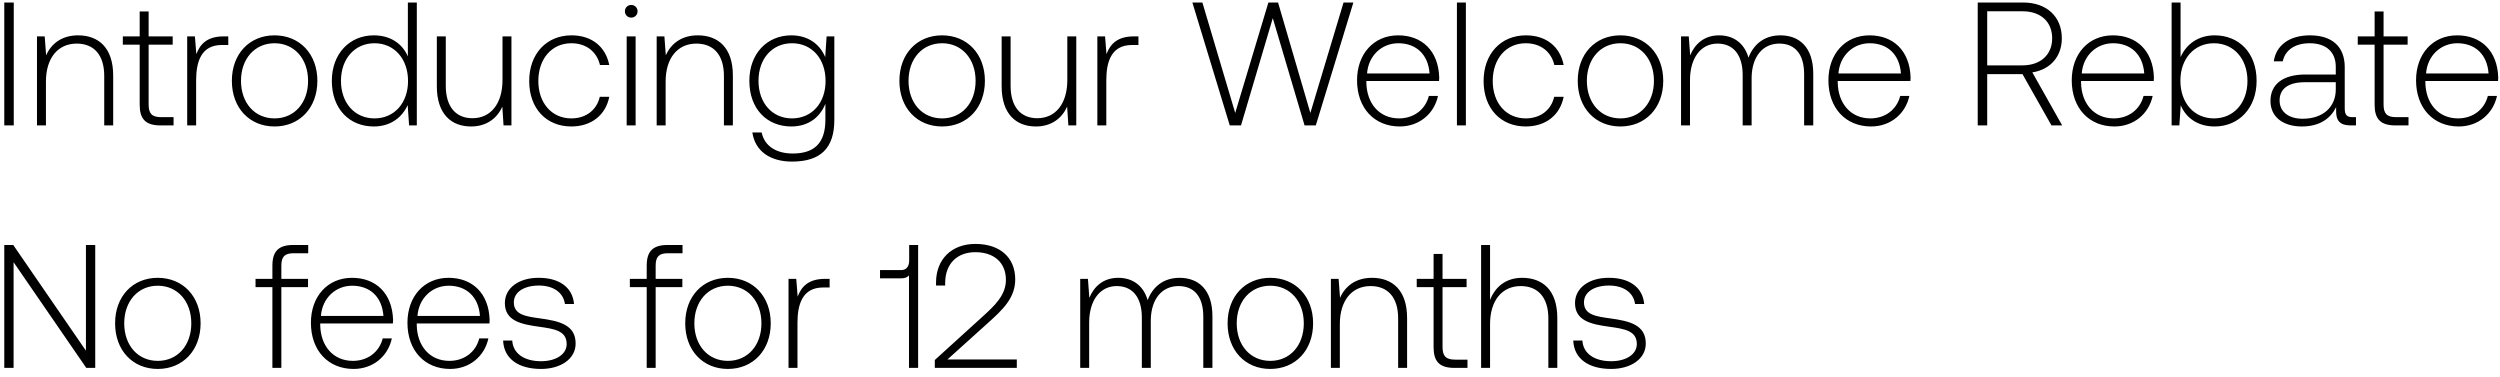
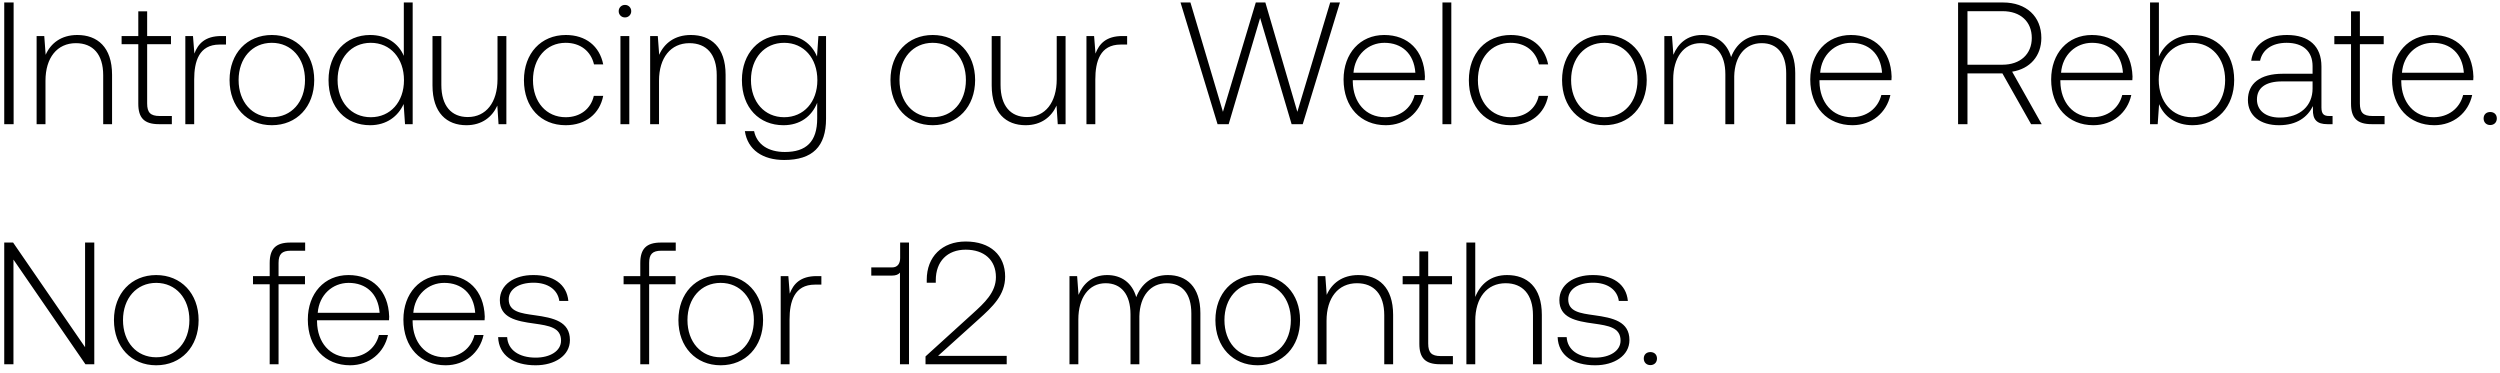
- <svg xmlns="http://www.w3.org/2000/svg" width="299" height="45" viewBox="0 0 299 45" fill="none">
-   <path d="M.512 15h1.134V.3H.512V15zM9.337 4.227c-1.953 0-3.213 1.008-3.822 2.394l-.168-2.268h-.924V15h1.071V9.75c0-2.772 1.407-4.536 3.675-4.536 2.058 0 3.297 1.344 3.297 3.864V15h1.071V9.036c0-3.36-1.785-4.809-4.2-4.809zm7.369 8.295c0 1.701.692 2.478 2.498 2.478h1.555v-.987h-1.47c-1.114 0-1.513-.42-1.513-1.512V5.34h2.878v-.987h-2.878V1.371h-1.07v2.982H14.69v.987h2.016v7.182zm10.029-8.169c-1.974 0-2.814.945-3.255 2.121l-.168-2.121h-.924V15h1.07V9.603c0-2.163.568-4.221 3.067-4.221h.777V4.353h-.567zm6.1 10.773c3.002 0 5.123-2.226 5.123-5.46 0-3.213-2.12-5.439-5.124-5.439-3.003 0-5.103 2.226-5.103 5.439 0 3.234 2.1 5.46 5.103 5.46zm0-.966c-2.374 0-4.012-1.848-4.012-4.494 0-2.625 1.638-4.494 4.011-4.494s4.011 1.869 4.011 4.494c0 2.646-1.638 4.494-4.01 4.494zM48.78 6.747c-.65-1.512-2.079-2.52-4.074-2.52-2.919 0-5.019 2.226-5.019 5.439 0 3.36 2.1 5.46 5.02 5.46 1.994 0 3.38-1.071 4.052-2.562L48.927 15h.924V.3h-1.07v6.447zm-3.99 7.413c-2.373 0-4.01-1.848-4.01-4.494 0-2.625 1.637-4.494 4.01-4.494 2.373 0 4.011 1.869 4.011 4.515 0 2.625-1.638 4.473-4.01 4.473zm15.308-4.578c0 2.793-1.386 4.557-3.59 4.557-1.975 0-3.193-1.344-3.193-3.885V4.353h-1.07v5.964c0 3.339 1.742 4.809 4.094 4.809 1.89 0 3.13-1.008 3.738-2.373L60.224 15h.945V4.353H60.1v5.229zm8.234 5.544c2.415 0 4.116-1.386 4.536-3.549h-1.134c-.357 1.575-1.638 2.583-3.402 2.583-2.331 0-3.948-1.827-3.948-4.473s1.596-4.515 3.948-4.515c1.785 0 3.045 1.008 3.423 2.604h1.113c-.441-2.205-2.1-3.549-4.515-3.549-3.003 0-5.061 2.226-5.061 5.46 0 3.276 2.037 5.439 5.04 5.439zm7.164-13.02a.74.74 0 00.755-.756.74.74 0 00-.755-.756.74.74 0 00-.756.756.74.74 0 00.756.756zM74.95 15h1.07V4.353h-1.07V15zm8.502-10.773c-1.953 0-3.213 1.008-3.822 2.394l-.168-2.268h-.924V15h1.071V9.75c0-2.772 1.407-4.536 3.675-4.536 2.058 0 3.297 1.344 3.297 3.864V15h1.071V9.036c0-3.36-1.785-4.809-4.2-4.809zm15.244 2.604c-.651-1.575-2.08-2.604-4.053-2.604-2.92 0-5.02 2.205-5.02 5.439 0 3.36 2.1 5.46 5.02 5.46 1.995 0 3.402-1.05 4.074-2.709v1.89c0 2.835-1.344 4.053-3.906 4.053-1.995 0-3.381-.903-3.717-2.52H89.98c.336 2.268 2.163 3.486 4.746 3.486 3.444 0 5.06-1.638 5.06-4.977V4.353h-.923l-.168 2.478zm-3.97 7.329c-2.372 0-4.01-1.848-4.01-4.494s1.638-4.494 4.01-4.494c2.374 0 4.012 1.848 4.012 4.515 0 2.625-1.638 4.473-4.011 4.473zm17.945.966c3.003 0 5.124-2.226 5.124-5.46 0-3.213-2.121-5.439-5.124-5.439-3.003 0-5.103 2.226-5.103 5.439 0 3.234 2.1 5.46 5.103 5.46zm0-.966c-2.373 0-4.011-1.848-4.011-4.494 0-2.625 1.638-4.494 4.011-4.494s4.011 1.869 4.011 4.494c0 2.646-1.638 4.494-4.011 4.494zm14.98-4.578c0 2.793-1.386 4.557-3.591 4.557-1.974 0-3.192-1.344-3.192-3.885V4.353h-1.071v5.964c0 3.339 1.743 4.809 4.095 4.809 1.89 0 3.129-1.008 3.738-2.373l.147 2.247h.945V4.353h-1.071v5.229zm7.939-5.229c-1.974 0-2.814.945-3.255 2.121l-.168-2.121h-.924V15h1.071V9.603c0-2.163.567-4.221 3.066-4.221h.777V4.353h-.567zM147.08 15h1.344l3.801-12.831L156.026 15h1.344L161.864.3h-1.176l-3.969 13.209L152.855.3H151.7l-3.969 13.209L143.804.3h-1.197L147.08 15zm20.326.126c2.331 0 4.116-1.512 4.578-3.654h-1.092c-.42 1.659-1.827 2.688-3.57 2.688-2.373 0-3.864-1.806-3.906-4.284v-.189h8.694c0-.147.021-.315.021-.441-.105-3.171-2.058-5.019-4.914-5.019-2.919 0-4.914 2.226-4.914 5.376 0 3.339 2.079 5.523 5.103 5.523zM163.5 8.784c.168-2.163 1.785-3.612 3.738-3.612 2.079 0 3.57 1.281 3.738 3.612H163.5zM174.248 15h1.071V.3h-1.071V15zm8.23.126c2.415 0 4.116-1.386 4.536-3.549h-1.134c-.357 1.575-1.638 2.583-3.402 2.583-2.331 0-3.948-1.827-3.948-4.473s1.596-4.515 3.948-4.515c1.785 0 3.045 1.008 3.423 2.604h1.113c-.441-2.205-2.1-3.549-4.515-3.549-3.003 0-5.061 2.226-5.061 5.46 0 3.276 2.037 5.439 5.04 5.439zm11.322 0c3.003 0 5.124-2.226 5.124-5.46 0-3.213-2.121-5.439-5.124-5.439-3.003 0-5.103 2.226-5.103 5.439 0 3.234 2.1 5.46 5.103 5.46zm0-.966c-2.373 0-4.011-1.848-4.011-4.494 0-2.625 1.638-4.494 4.011-4.494s4.011 1.869 4.011 4.494c0 2.646-1.638 4.494-4.011 4.494zm19.138-9.933c-1.953 0-3.213 1.092-3.822 2.667-.504-1.764-1.827-2.667-3.507-2.667-1.827 0-2.919 1.071-3.465 2.394l-.168-2.268h-.924V15h1.071V9.582c0-2.604 1.26-4.368 3.297-4.368 1.848 0 3.003 1.302 3.003 3.759V15h1.071V9.204c.063-2.436 1.323-3.99 3.318-3.99 1.848 0 2.961 1.239 2.961 3.654V15h1.092V8.826c0-3.213-1.701-4.599-3.927-4.599zm10.844 10.899c2.331 0 4.116-1.512 4.578-3.654h-1.092c-.42 1.659-1.827 2.688-3.57 2.688-2.373 0-3.864-1.806-3.906-4.284v-.189h8.694c0-.147.021-.315.021-.441-.105-3.171-2.058-5.019-4.914-5.019-2.919 0-4.914 2.226-4.914 5.376 0 3.339 2.079 5.523 5.103 5.523zm-3.906-6.342c.168-2.163 1.785-3.612 3.738-3.612 2.079 0 3.57 1.281 3.738 3.612h-7.476zM236.536 15h1.134V8.868h4.221L245.356 15h1.281l-3.57-6.342c2.163-.336 3.528-1.911 3.528-4.074 0-2.604-1.827-4.284-4.62-4.284h-5.439V15zm5.376-13.65c2.163 0 3.528 1.26 3.528 3.234 0 1.953-1.386 3.234-3.549 3.234h-4.221V1.35h4.242zm10.971 13.776c2.331 0 4.116-1.512 4.578-3.654h-1.092c-.42 1.659-1.827 2.688-3.57 2.688-2.373 0-3.864-1.806-3.906-4.284v-.189h8.694c0-.147.021-.315.021-.441-.105-3.171-2.058-5.019-4.914-5.019-2.919 0-4.914 2.226-4.914 5.376 0 3.339 2.079 5.523 5.103 5.523zm-3.906-6.342c.168-2.163 1.785-3.612 3.738-3.612 2.079 0 3.57 1.281 3.738 3.612h-7.476zm15.893-4.557c-1.995 0-3.402 1.092-4.074 2.604V.3h-1.071V15h.924l.168-2.415c.63 1.533 2.058 2.541 4.053 2.541 2.919 0 5.019-2.226 5.019-5.46 0-3.339-2.1-5.439-5.019-5.439zm-.084 9.933c-2.373 0-4.011-1.848-4.011-4.515 0-2.604 1.638-4.473 4.011-4.473s4.011 1.869 4.011 4.494c0 2.646-1.638 4.494-4.011 4.494zm16.589-.147c-.63 0-.945-.21-.945-1.029V8.028c0-2.436-1.491-3.801-4.158-3.801-2.436 0-4.053 1.176-4.326 3.108h1.071c.273-1.302 1.407-2.163 3.213-2.163 1.995 0 3.129 1.05 3.129 2.814v.924h-3.612c-2.73 0-4.2 1.176-4.2 3.171 0 1.89 1.491 3.045 3.759 3.045 2.163 0 3.444-.987 4.095-2.31v.378c-.042 1.26.483 1.806 1.743 1.806h.63v-.987h-.399zm-2.016-3.318c0 2.037-1.449 3.507-3.969 3.507-1.701 0-2.751-.861-2.751-2.184 0-1.407 1.05-2.184 3.024-2.184h3.696v.861zm4.645 1.827c0 1.701.693 2.478 2.499 2.478h1.554v-.987h-1.47c-1.113 0-1.512-.42-1.512-1.512V5.34h2.877v-.987h-2.877V1.371h-1.071v2.982h-2.016v.987h2.016v7.182zm10.059 2.604c2.331 0 4.116-1.512 4.578-3.654h-1.092c-.42 1.659-1.827 2.688-3.57 2.688-2.373 0-3.864-1.806-3.906-4.284v-.189h8.694c0-.147.021-.315.021-.441-.105-3.171-2.058-5.019-4.914-5.019-2.919 0-4.914 2.226-4.914 5.376 0 3.339 2.079 5.523 5.103 5.523zm-3.906-6.342c.168-2.163 1.785-3.612 3.738-3.612 2.079 0 3.57 1.281 3.738 3.612h-7.476zM1.625 44V31.358L10.319 44h1.071V29.3h-1.113v12.642L1.583 29.3H.512V44h1.113zm17.243.126c3.003 0 5.124-2.226 5.124-5.46 0-3.213-2.12-5.439-5.124-5.439-3.003 0-5.103 2.226-5.103 5.439 0 3.234 2.1 5.46 5.103 5.46zm0-.966c-2.373 0-4.01-1.848-4.01-4.494 0-2.625 1.637-4.494 4.01-4.494 2.373 0 4.011 1.869 4.011 4.494 0 2.646-1.638 4.494-4.01 4.494zm11.695-8.82h2.015V44h1.072v-9.66h3.192v-.987H33.65v-1.596c0-1.05.398-1.47 1.47-1.47h1.742V29.3h-1.785c-1.785 0-2.498.777-2.498 2.478v1.575h-2.017v.987zm11.725 9.786c2.331 0 4.116-1.512 4.578-3.654h-1.092c-.42 1.659-1.827 2.688-3.57 2.688-2.373 0-3.864-1.806-3.906-4.284v-.189h8.694c0-.147.021-.315.021-.441-.105-3.171-2.058-5.019-4.914-5.019-2.919 0-4.914 2.226-4.914 5.376 0 3.339 2.08 5.523 5.103 5.523zm-3.906-6.342c.168-2.163 1.785-3.612 3.738-3.612 2.08 0 3.57 1.281 3.738 3.612h-7.476zm15.452 6.342c2.331 0 4.116-1.512 4.578-3.654H57.32c-.42 1.659-1.827 2.688-3.57 2.688-2.373 0-3.864-1.806-3.906-4.284v-.189h8.694c0-.147.021-.315.021-.441-.105-3.171-2.058-5.019-4.914-5.019-2.919 0-4.914 2.226-4.914 5.376 0 3.339 2.08 5.523 5.103 5.523zm-3.906-6.342c.168-2.163 1.785-3.612 3.738-3.612 2.08 0 3.57 1.281 3.738 3.612h-7.476zm10.245 2.94c.084 2.205 1.868 3.402 4.535 3.402 2.29 0 4.138-1.155 4.138-3.045 0-2.247-1.975-2.688-4.264-3.003-1.658-.231-3.128-.42-3.128-1.911 0-1.218 1.197-2.016 3.003-2.016 1.7 0 2.919.819 3.108 2.205h1.091c-.189-2.079-1.89-3.129-4.2-3.129-2.373-.021-4.074 1.197-4.074 3.024 0 2.142 1.974 2.541 4.158 2.835 1.785.252 3.234.483 3.234 2.058 0 1.26-1.323 2.058-3.066 2.058-2.036 0-3.36-.945-3.444-2.478h-1.092zM75.33 34.34h2.016V44h1.071v-9.66h3.192v-.987h-3.192v-1.596c0-1.05.4-1.47 1.47-1.47h1.743V29.3h-1.785c-1.785 0-2.499.777-2.499 2.478v1.575h-2.016v.987zm11.726 9.786c3.003 0 5.124-2.226 5.124-5.46 0-3.213-2.121-5.439-5.124-5.439-3.003 0-5.103 2.226-5.103 5.439 0 3.234 2.1 5.46 5.103 5.46zm0-.966c-2.373 0-4.011-1.848-4.011-4.494 0-2.625 1.638-4.494 4.01-4.494 2.374 0 4.012 1.869 4.012 4.494 0 2.646-1.638 4.494-4.011 4.494zm11.599-9.807c-1.974 0-2.814.945-3.255 2.121l-.168-2.121h-.924V44h1.07v-5.397c0-2.163.568-4.221 3.067-4.221h.777v-1.029h-.567zm10.082-2.184c0 .672-.315 1.134-.966 1.134h-2.52v.987h2.52c.441 0 .756-.126.945-.357V44h1.092V29.3h-1.071v1.869zM111.803 44h9.807v-1.008h-8.295l4.893-4.41c1.701-1.533 3.213-2.94 3.213-5.166 0-2.583-1.785-4.242-4.767-4.242-2.856 0-4.704 1.848-4.704 4.62v.357h1.092v-.294c0-2.289 1.407-3.696 3.612-3.696 2.226 0 3.654 1.239 3.654 3.318 0 1.848-1.407 3.129-2.793 4.389l-5.712 5.187V44zm29.276-10.773c-1.953 0-3.213 1.092-3.822 2.667-.504-1.764-1.827-2.667-3.507-2.667-1.827 0-2.919 1.071-3.465 2.394l-.168-2.268h-.924V44h1.071v-5.418c0-2.604 1.26-4.368 3.297-4.368 1.848 0 3.003 1.302 3.003 3.759V44h1.071v-5.796c.063-2.436 1.323-3.99 3.318-3.99 1.848 0 2.961 1.239 2.961 3.654V44h1.092v-6.174c0-3.213-1.701-4.599-3.927-4.599zm10.844 10.899c3.003 0 5.124-2.226 5.124-5.46 0-3.213-2.121-5.439-5.124-5.439-3.003 0-5.103 2.226-5.103 5.439 0 3.234 2.1 5.46 5.103 5.46zm0-.966c-2.373 0-4.011-1.848-4.011-4.494 0-2.625 1.638-4.494 4.011-4.494s4.011 1.869 4.011 4.494c0 2.646-1.638 4.494-4.011 4.494zm12.166-9.933c-1.953 0-3.213 1.008-3.822 2.394l-.168-2.268h-.924V44h1.071v-5.25c0-2.772 1.407-4.536 3.675-4.536 2.058 0 3.297 1.344 3.297 3.864V44h1.071v-5.964c0-3.36-1.785-4.809-4.2-4.809zm7.368 8.295c0 1.701.693 2.478 2.499 2.478h1.554v-.987h-1.47c-1.113 0-1.512-.42-1.512-1.512V34.34h2.877v-.987h-2.877v-2.982h-1.071v2.982h-2.016v.987h2.016v7.182zm10.597-8.295c-1.995 0-3.234 1.113-3.843 2.646V29.3h-1.071V44h1.071v-5.25c0-2.772 1.407-4.536 3.675-4.536 2.037 0 3.297 1.344 3.297 3.864V44h1.071v-5.964c0-3.36-1.785-4.809-4.2-4.809zm6.108 7.497c.084 2.205 1.869 3.402 4.536 3.402 2.289 0 4.137-1.155 4.137-3.045 0-2.247-1.974-2.688-4.263-3.003-1.659-.231-3.129-.42-3.129-1.911 0-1.218 1.197-2.016 3.003-2.016 1.701 0 2.919.819 3.108 2.205h1.092c-.189-2.079-1.89-3.129-4.2-3.129-2.373-.021-4.074 1.197-4.074 3.024 0 2.142 1.974 2.541 4.158 2.835 1.785.252 3.234.483 3.234 2.058 0 1.26-1.323 2.058-3.066 2.058-2.037 0-3.36-.945-3.444-2.478h-1.092z" fill="#000" />
+ <svg xmlns="http://www.w3.org/2000/svg" width="302" height="45" viewBox="0 0 302 45" fill="none">
+   <path d="M.512 15h1.134V.3H.512V15zM9.337 4.227c-1.953 0-3.213 1.008-3.822 2.394l-.168-2.268h-.924V15h1.071V9.75c0-2.772 1.407-4.536 3.675-4.536 2.058 0 3.297 1.344 3.297 3.864V15h1.071V9.036c0-3.36-1.785-4.809-4.2-4.809zm7.369 8.295c0 1.701.692 2.478 2.498 2.478h1.555v-.987h-1.47c-1.114 0-1.513-.42-1.513-1.512V5.34h2.878v-.987h-2.878V1.371h-1.07v2.982H14.69v.987h2.016v7.182zm10.029-8.169c-1.974 0-2.814.945-3.255 2.121l-.168-2.121h-.924V15h1.07V9.603c0-2.163.568-4.221 3.067-4.221h.777V4.353h-.567zm6.1 10.773c3.002 0 5.123-2.226 5.123-5.46 0-3.213-2.12-5.439-5.124-5.439-3.003 0-5.103 2.226-5.103 5.439 0 3.234 2.1 5.46 5.103 5.46zm0-.966c-2.374 0-4.012-1.848-4.012-4.494 0-2.625 1.638-4.494 4.011-4.494s4.011 1.869 4.011 4.494c0 2.646-1.638 4.494-4.01 4.494zM48.78 6.747c-.65-1.512-2.079-2.52-4.074-2.52-2.919 0-5.019 2.226-5.019 5.439 0 3.36 2.1 5.46 5.02 5.46 1.994 0 3.38-1.071 4.052-2.562L48.927 15h.924V.3h-1.07v6.447zm-3.99 7.413c-2.373 0-4.01-1.848-4.01-4.494 0-2.625 1.637-4.494 4.01-4.494 2.373 0 4.011 1.869 4.011 4.515 0 2.625-1.638 4.473-4.01 4.473zm15.308-4.578c0 2.793-1.386 4.557-3.59 4.557-1.975 0-3.193-1.344-3.193-3.885V4.353h-1.07v5.964c0 3.339 1.742 4.809 4.094 4.809 1.89 0 3.13-1.008 3.738-2.373L60.224 15h.945V4.353H60.1v5.229zm8.234 5.544c2.415 0 4.116-1.386 4.536-3.549h-1.134c-.357 1.575-1.638 2.583-3.402 2.583-2.331 0-3.948-1.827-3.948-4.473s1.596-4.515 3.948-4.515c1.785 0 3.045 1.008 3.423 2.604h1.113c-.441-2.205-2.1-3.549-4.515-3.549-3.003 0-5.061 2.226-5.061 5.46 0 3.276 2.037 5.439 5.04 5.439zm7.164-13.02a.74.74 0 00.755-.756.74.74 0 00-.755-.756.74.74 0 00-.756.756.74.74 0 00.756.756zM74.95 15h1.07V4.353h-1.07V15zm8.502-10.773c-1.953 0-3.213 1.008-3.822 2.394l-.168-2.268h-.924V15h1.071V9.75c0-2.772 1.407-4.536 3.675-4.536 2.058 0 3.297 1.344 3.297 3.864V15h1.071V9.036c0-3.36-1.785-4.809-4.2-4.809zm15.244 2.604c-.651-1.575-2.08-2.604-4.053-2.604-2.92 0-5.02 2.205-5.02 5.439 0 3.36 2.1 5.46 5.02 5.46 1.995 0 3.402-1.05 4.074-2.709v1.89c0 2.835-1.344 4.053-3.906 4.053-1.995 0-3.381-.903-3.717-2.52H89.98c.336 2.268 2.163 3.486 4.746 3.486 3.444 0 5.06-1.638 5.06-4.977V4.353h-.923l-.168 2.478zm-3.97 7.329c-2.372 0-4.01-1.848-4.01-4.494s1.638-4.494 4.01-4.494c2.374 0 4.012 1.848 4.012 4.515 0 2.625-1.638 4.473-4.011 4.473zm17.945.966c3.003 0 5.124-2.226 5.124-5.46 0-3.213-2.121-5.439-5.124-5.439-3.003 0-5.103 2.226-5.103 5.439 0 3.234 2.1 5.46 5.103 5.46zm0-.966c-2.373 0-4.011-1.848-4.011-4.494 0-2.625 1.638-4.494 4.011-4.494s4.011 1.869 4.011 4.494c0 2.646-1.638 4.494-4.011 4.494zm14.98-4.578c0 2.793-1.386 4.557-3.591 4.557-1.974 0-3.192-1.344-3.192-3.885V4.353h-1.071v5.964c0 3.339 1.743 4.809 4.095 4.809 1.89 0 3.129-1.008 3.738-2.373l.147 2.247h.945V4.353h-1.071v5.229zm7.939-5.229c-1.974 0-2.814.945-3.255 2.121l-.168-2.121h-.924V15h1.071V9.603c0-2.163.567-4.221 3.066-4.221h.777V4.353h-.567zM147.08 15h1.344l3.801-12.831L156.026 15h1.344L161.864.3h-1.176l-3.969 13.209L152.855.3H151.7l-3.969 13.209L143.804.3h-1.197L147.08 15zm20.326.126c2.331 0 4.116-1.512 4.578-3.654h-1.092c-.42 1.659-1.827 2.688-3.57 2.688-2.373 0-3.864-1.806-3.906-4.284v-.189h8.694c0-.147.021-.315.021-.441-.105-3.171-2.058-5.019-4.914-5.019-2.919 0-4.914 2.226-4.914 5.376 0 3.339 2.079 5.523 5.103 5.523zM163.5 8.784c.168-2.163 1.785-3.612 3.738-3.612 2.079 0 3.57 1.281 3.738 3.612H163.5zM174.248 15h1.071V.3h-1.071V15zm8.23.126c2.415 0 4.116-1.386 4.536-3.549h-1.134c-.357 1.575-1.638 2.583-3.402 2.583-2.331 0-3.948-1.827-3.948-4.473s1.596-4.515 3.948-4.515c1.785 0 3.045 1.008 3.423 2.604h1.113c-.441-2.205-2.1-3.549-4.515-3.549-3.003 0-5.061 2.226-5.061 5.46 0 3.276 2.037 5.439 5.04 5.439zm11.322 0c3.003 0 5.124-2.226 5.124-5.46 0-3.213-2.121-5.439-5.124-5.439-3.003 0-5.103 2.226-5.103 5.439 0 3.234 2.1 5.46 5.103 5.46zm0-.966c-2.373 0-4.011-1.848-4.011-4.494 0-2.625 1.638-4.494 4.011-4.494s4.011 1.869 4.011 4.494c0 2.646-1.638 4.494-4.011 4.494zm19.138-9.933c-1.953 0-3.213 1.092-3.822 2.667-.504-1.764-1.827-2.667-3.507-2.667-1.827 0-2.919 1.071-3.465 2.394l-.168-2.268h-.924V15h1.071V9.582c0-2.604 1.26-4.368 3.297-4.368 1.848 0 3.003 1.302 3.003 3.759V15h1.071V9.204c.063-2.436 1.323-3.99 3.318-3.99 1.848 0 2.961 1.239 2.961 3.654V15h1.092V8.826c0-3.213-1.701-4.599-3.927-4.599zm10.844 10.899c2.331 0 4.116-1.512 4.578-3.654h-1.092c-.42 1.659-1.827 2.688-3.57 2.688-2.373 0-3.864-1.806-3.906-4.284v-.189h8.694c0-.147.021-.315.021-.441-.105-3.171-2.058-5.019-4.914-5.019-2.919 0-4.914 2.226-4.914 5.376 0 3.339 2.079 5.523 5.103 5.523zm-3.906-6.342c.168-2.163 1.785-3.612 3.738-3.612 2.079 0 3.57 1.281 3.738 3.612h-7.476zM236.536 15h1.134V8.868h4.221L245.356 15h1.281l-3.57-6.342c2.163-.336 3.528-1.911 3.528-4.074 0-2.604-1.827-4.284-4.62-4.284h-5.439V15zm5.376-13.65c2.163 0 3.528 1.26 3.528 3.234 0 1.953-1.386 3.234-3.549 3.234h-4.221V1.35h4.242zm10.971 13.776c2.331 0 4.116-1.512 4.578-3.654h-1.092c-.42 1.659-1.827 2.688-3.57 2.688-2.373 0-3.864-1.806-3.906-4.284v-.189h8.694c0-.147.021-.315.021-.441-.105-3.171-2.058-5.019-4.914-5.019-2.919 0-4.914 2.226-4.914 5.376 0 3.339 2.079 5.523 5.103 5.523zm-3.906-6.342c.168-2.163 1.785-3.612 3.738-3.612 2.079 0 3.57 1.281 3.738 3.612h-7.476zm15.893-4.557c-1.995 0-3.402 1.092-4.074 2.604V.3h-1.071V15h.924l.168-2.415c.63 1.533 2.058 2.541 4.053 2.541 2.919 0 5.019-2.226 5.019-5.46 0-3.339-2.1-5.439-5.019-5.439zm-.084 9.933c-2.373 0-4.011-1.848-4.011-4.515 0-2.604 1.638-4.473 4.011-4.473s4.011 1.869 4.011 4.494c0 2.646-1.638 4.494-4.011 4.494zm16.589-.147c-.63 0-.945-.21-.945-1.029V8.028c0-2.436-1.491-3.801-4.158-3.801-2.436 0-4.053 1.176-4.326 3.108h1.071c.273-1.302 1.407-2.163 3.213-2.163 1.995 0 3.129 1.05 3.129 2.814v.924h-3.612c-2.73 0-4.2 1.176-4.2 3.171 0 1.89 1.491 3.045 3.759 3.045 2.163 0 3.444-.987 4.095-2.31v.378c-.042 1.26.483 1.806 1.743 1.806h.63v-.987h-.399zm-2.016-3.318c0 2.037-1.449 3.507-3.969 3.507-1.701 0-2.751-.861-2.751-2.184 0-1.407 1.05-2.184 3.024-2.184h3.696v.861zm4.645 1.827c0 1.701.693 2.478 2.499 2.478h1.554v-.987h-1.47c-1.113 0-1.512-.42-1.512-1.512V5.34h2.877v-.987h-2.877V1.371h-1.071v2.982h-2.016v.987h2.016v7.182zm10.059 2.604c2.331 0 4.116-1.512 4.578-3.654h-1.092c-.42 1.659-1.827 2.688-3.57 2.688-2.373 0-3.864-1.806-3.906-4.284v-.189h8.694c0-.147.021-.315.021-.441-.105-3.171-2.058-5.019-4.914-5.019-2.919 0-4.914 2.226-4.914 5.376 0 3.339 2.079 5.523 5.103 5.523zm-3.906-6.342c.168-2.163 1.785-3.612 3.738-3.612 2.079 0 3.57 1.281 3.738 3.612h-7.476zm9.863 5.523c0 .483.336.798.798.798s.798-.315.798-.798c0-.483-.336-.777-.798-.777s-.798.294-.798.777zM1.625 44V31.358L10.319 44h1.071V29.3h-1.113v12.642L1.583 29.3H.512V44h1.113zm17.243.126c3.003 0 5.124-2.226 5.124-5.46 0-3.213-2.12-5.439-5.124-5.439-3.003 0-5.103 2.226-5.103 5.439 0 3.234 2.1 5.46 5.103 5.46zm0-.966c-2.373 0-4.01-1.848-4.01-4.494 0-2.625 1.637-4.494 4.01-4.494 2.373 0 4.011 1.869 4.011 4.494 0 2.646-1.638 4.494-4.01 4.494zm11.695-8.82h2.015V44h1.072v-9.66h3.192v-.987H33.65v-1.596c0-1.05.398-1.47 1.47-1.47h1.742V29.3h-1.785c-1.785 0-2.498.777-2.498 2.478v1.575h-2.017v.987zm11.725 9.786c2.331 0 4.116-1.512 4.578-3.654h-1.092c-.42 1.659-1.827 2.688-3.57 2.688-2.373 0-3.864-1.806-3.906-4.284v-.189h8.694c0-.147.021-.315.021-.441-.105-3.171-2.058-5.019-4.914-5.019-2.919 0-4.914 2.226-4.914 5.376 0 3.339 2.08 5.523 5.103 5.523zm-3.906-6.342c.168-2.163 1.785-3.612 3.738-3.612 2.08 0 3.57 1.281 3.738 3.612h-7.476zm15.452 6.342c2.331 0 4.116-1.512 4.578-3.654H57.32c-.42 1.659-1.827 2.688-3.57 2.688-2.373 0-3.864-1.806-3.906-4.284v-.189h8.694c0-.147.021-.315.021-.441-.105-3.171-2.058-5.019-4.914-5.019-2.919 0-4.914 2.226-4.914 5.376 0 3.339 2.08 5.523 5.103 5.523zm-3.906-6.342c.168-2.163 1.785-3.612 3.738-3.612 2.08 0 3.57 1.281 3.738 3.612h-7.476zm10.245 2.94c.084 2.205 1.868 3.402 4.535 3.402 2.29 0 4.138-1.155 4.138-3.045 0-2.247-1.975-2.688-4.264-3.003-1.658-.231-3.128-.42-3.128-1.911 0-1.218 1.197-2.016 3.003-2.016 1.7 0 2.919.819 3.108 2.205h1.091c-.189-2.079-1.89-3.129-4.2-3.129-2.373-.021-4.074 1.197-4.074 3.024 0 2.142 1.974 2.541 4.158 2.835 1.785.252 3.234.483 3.234 2.058 0 1.26-1.323 2.058-3.066 2.058-2.036 0-3.36-.945-3.444-2.478h-1.092zM75.33 34.34h2.016V44h1.071v-9.66h3.192v-.987h-3.192v-1.596c0-1.05.4-1.47 1.47-1.47h1.743V29.3h-1.785c-1.785 0-2.499.777-2.499 2.478v1.575h-2.016v.987zm11.726 9.786c3.003 0 5.124-2.226 5.124-5.46 0-3.213-2.121-5.439-5.124-5.439-3.003 0-5.103 2.226-5.103 5.439 0 3.234 2.1 5.46 5.103 5.46zm0-.966c-2.373 0-4.011-1.848-4.011-4.494 0-2.625 1.638-4.494 4.01-4.494 2.374 0 4.012 1.869 4.012 4.494 0 2.646-1.638 4.494-4.011 4.494zm11.599-9.807c-1.974 0-2.814.945-3.255 2.121l-.168-2.121h-.924V44h1.07v-5.397c0-2.163.568-4.221 3.067-4.221h.777v-1.029h-.567zm10.082-2.184c0 .672-.315 1.134-.966 1.134h-2.52v.987h2.52c.441 0 .756-.126.945-.357V44h1.092V29.3h-1.071v1.869zM111.803 44h9.807v-1.008h-8.295l4.893-4.41c1.701-1.533 3.213-2.94 3.213-5.166 0-2.583-1.785-4.242-4.767-4.242-2.856 0-4.704 1.848-4.704 4.62v.357h1.092v-.294c0-2.289 1.407-3.696 3.612-3.696 2.226 0 3.654 1.239 3.654 3.318 0 1.848-1.407 3.129-2.793 4.389l-5.712 5.187V44zm29.276-10.773c-1.953 0-3.213 1.092-3.822 2.667-.504-1.764-1.827-2.667-3.507-2.667-1.827 0-2.919 1.071-3.465 2.394l-.168-2.268h-.924V44h1.071v-5.418c0-2.604 1.26-4.368 3.297-4.368 1.848 0 3.003 1.302 3.003 3.759V44h1.071v-5.796c.063-2.436 1.323-3.99 3.318-3.99 1.848 0 2.961 1.239 2.961 3.654V44h1.092v-6.174c0-3.213-1.701-4.599-3.927-4.599zm10.844 10.899c3.003 0 5.124-2.226 5.124-5.46 0-3.213-2.121-5.439-5.124-5.439-3.003 0-5.103 2.226-5.103 5.439 0 3.234 2.1 5.46 5.103 5.46zm0-.966c-2.373 0-4.011-1.848-4.011-4.494 0-2.625 1.638-4.494 4.011-4.494s4.011 1.869 4.011 4.494c0 2.646-1.638 4.494-4.011 4.494zm12.166-9.933c-1.953 0-3.213 1.008-3.822 2.394l-.168-2.268h-.924V44h1.071v-5.25c0-2.772 1.407-4.536 3.675-4.536 2.058 0 3.297 1.344 3.297 3.864V44h1.071v-5.964c0-3.36-1.785-4.809-4.2-4.809zm7.368 8.295c0 1.701.693 2.478 2.499 2.478h1.554v-.987h-1.47c-1.113 0-1.512-.42-1.512-1.512V34.34h2.877v-.987h-2.877v-2.982h-1.071v2.982h-2.016v.987h2.016v7.182zm10.597-8.295c-1.995 0-3.234 1.113-3.843 2.646V29.3h-1.071V44h1.071v-5.25c0-2.772 1.407-4.536 3.675-4.536 2.037 0 3.297 1.344 3.297 3.864V44h1.071v-5.964c0-3.36-1.785-4.809-4.2-4.809zm6.108 7.497c.084 2.205 1.869 3.402 4.536 3.402 2.289 0 4.137-1.155 4.137-3.045 0-2.247-1.974-2.688-4.263-3.003-1.659-.231-3.129-.42-3.129-1.911 0-1.218 1.197-2.016 3.003-2.016 1.701 0 2.919.819 3.108 2.205h1.092c-.189-2.079-1.89-3.129-4.2-3.129-2.373-.021-4.074 1.197-4.074 3.024 0 2.142 1.974 2.541 4.158 2.835 1.785.252 3.234.483 3.234 2.058 0 1.26-1.323 2.058-3.066 2.058-2.037 0-3.36-.945-3.444-2.478h-1.092zm10.406 2.583c0 .483.336.798.798.798s.798-.315.798-.798c0-.483-.336-.777-.798-.777s-.798.294-.798.777z" fill="#000" />
</svg>
